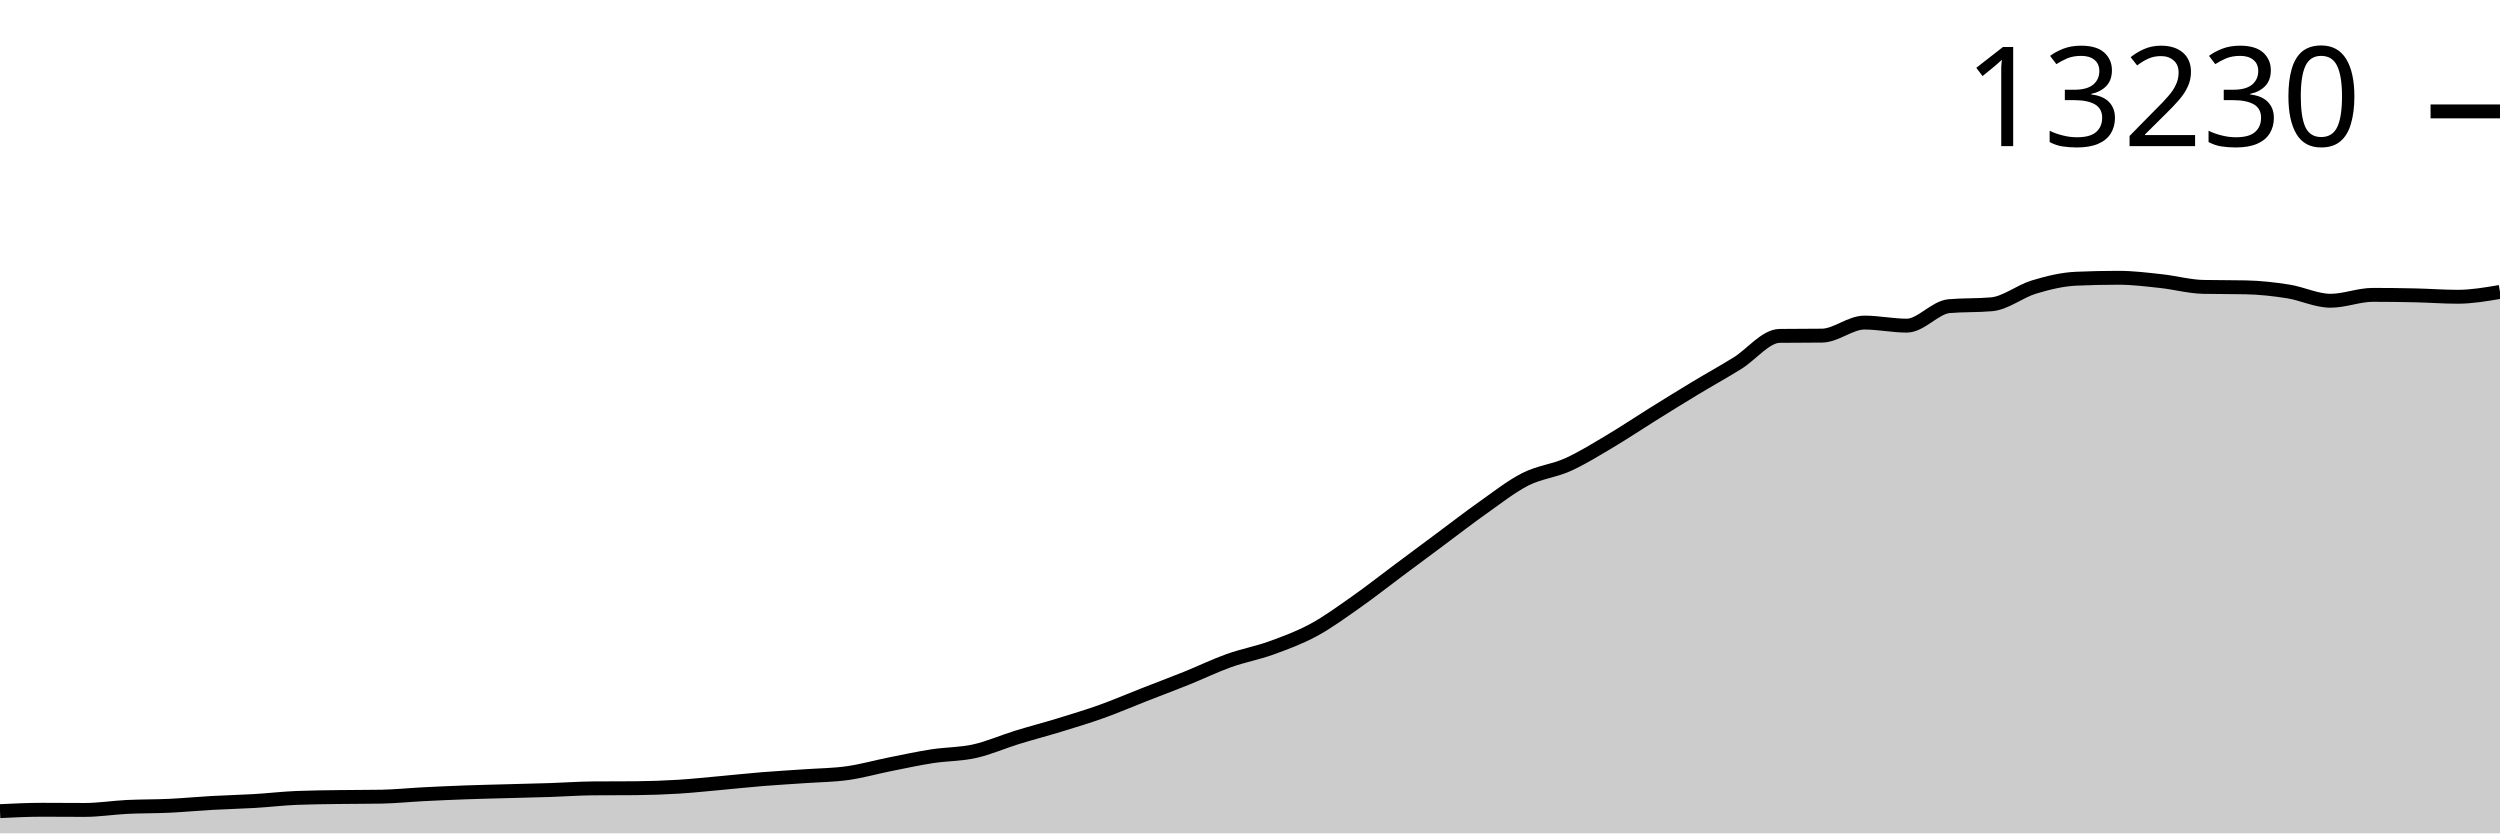
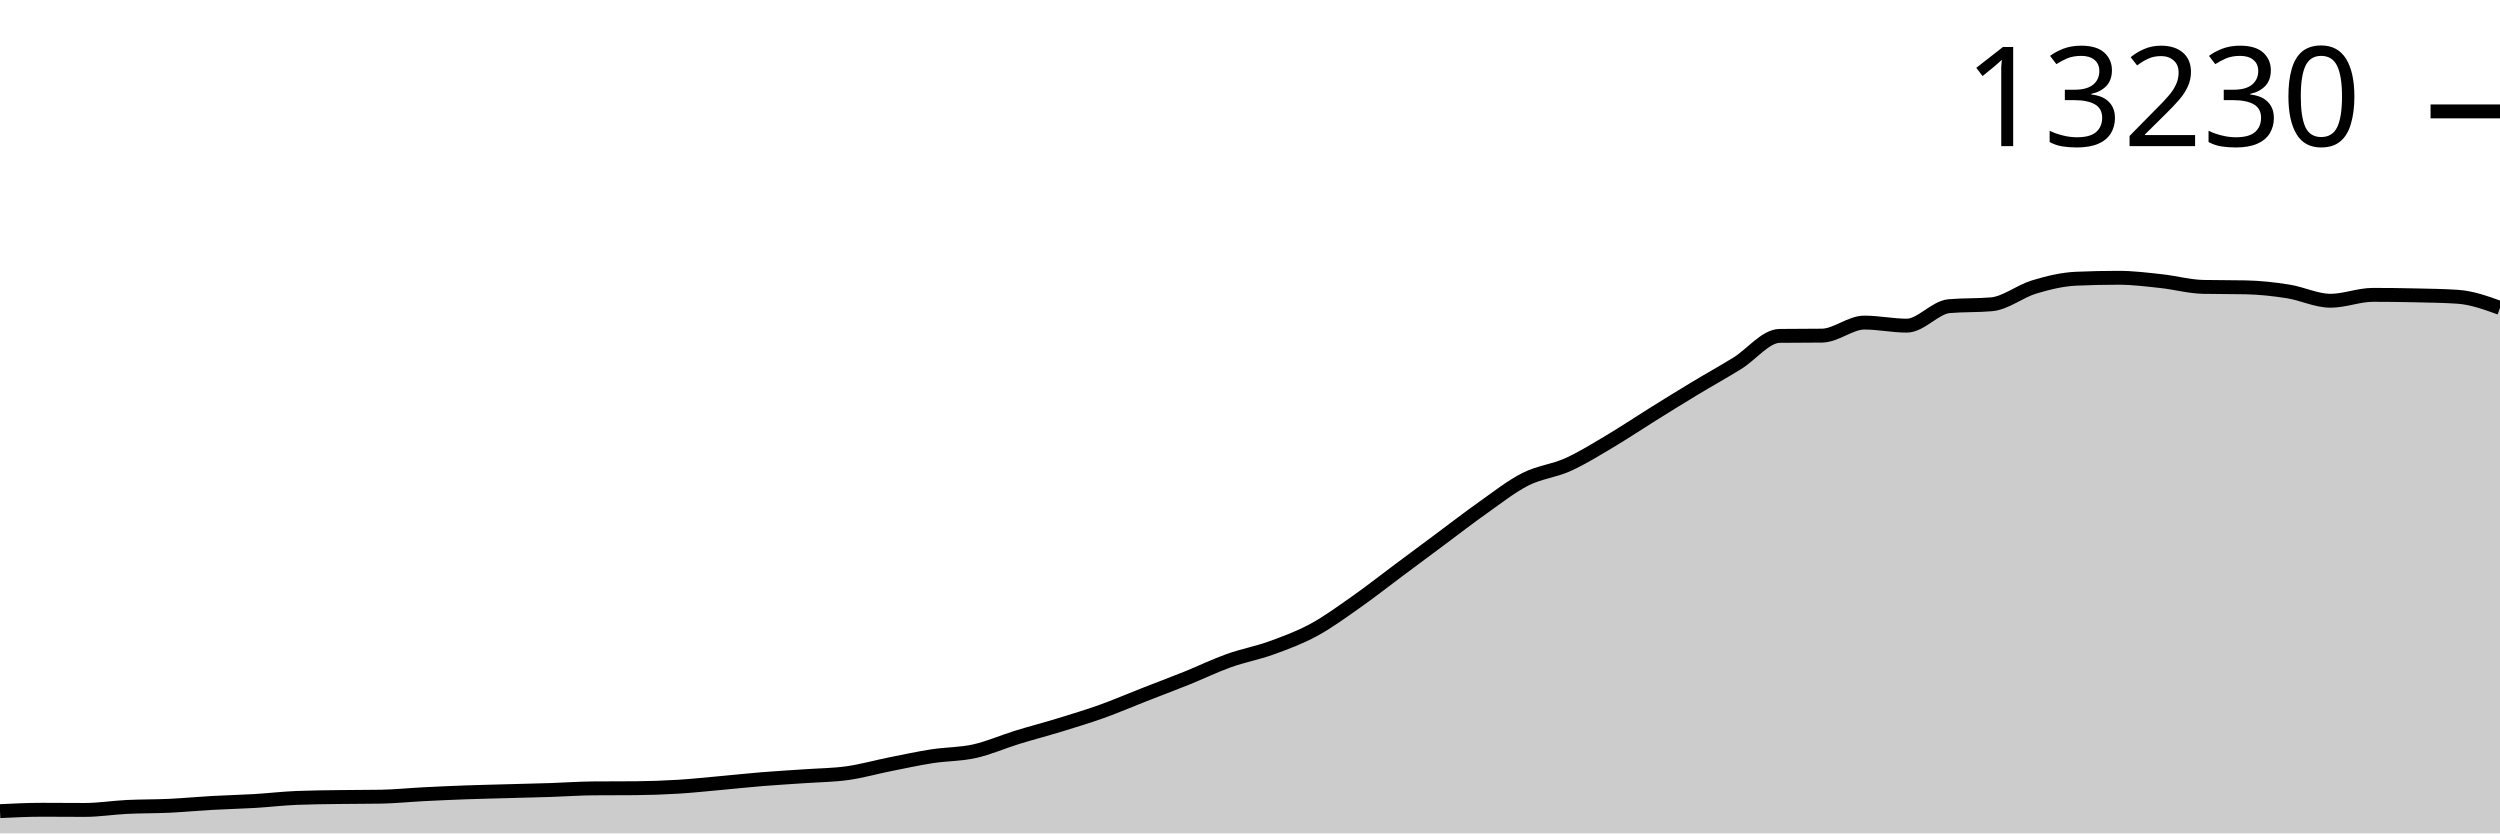
<svg xmlns="http://www.w3.org/2000/svg" viewBox="0 0 180 60">
  <g transform="translate(0,20)">
-     <path class="area" fill="rgba(0, 0, 0, 0.2)" d="M0,38.401C1.017,38.352,2.034,38.303,3.051,38.303C4.068,38.303,5.085,38.315,6.102,38.315C7.119,38.315,8.136,38.148,9.153,38.098C10.169,38.049,11.186,38.064,12.203,38.016C13.22,37.968,14.237,37.869,15.254,37.812C16.271,37.755,17.288,37.734,18.305,37.674C19.322,37.614,20.339,37.492,21.356,37.45C22.373,37.408,23.39,37.402,24.407,37.387C25.424,37.372,26.441,37.378,27.458,37.36C28.475,37.341,29.492,37.235,30.508,37.183C31.525,37.131,32.542,37.086,33.559,37.049C34.576,37.013,35.593,36.991,36.61,36.963C37.627,36.935,38.644,36.914,39.661,36.88C40.678,36.847,41.695,36.77,42.712,36.763C43.729,36.755,44.746,36.759,45.763,36.751C46.78,36.743,47.797,36.706,48.814,36.645C49.831,36.583,50.847,36.473,51.864,36.381C52.881,36.29,53.898,36.177,54.915,36.095C55.932,36.012,56.949,35.958,57.966,35.886C58.983,35.815,60,35.809,61.017,35.666C62.034,35.524,63.051,35.233,64.068,35.03C65.085,34.827,66.102,34.606,67.119,34.448C68.136,34.291,69.153,34.313,70.169,34.087C71.186,33.861,72.203,33.407,73.22,33.093C74.237,32.779,75.254,32.517,76.271,32.205C77.288,31.893,78.305,31.587,79.322,31.223C80.339,30.859,81.356,30.419,82.373,30.021C83.39,29.622,84.407,29.243,85.424,28.834C86.441,28.425,87.458,27.928,88.475,27.565C89.492,27.202,90.508,27.021,91.525,26.654C92.542,26.286,93.559,25.911,94.576,25.361C95.593,24.811,96.61,24.067,97.627,23.353C98.644,22.64,99.661,21.836,100.678,21.078C101.695,20.321,102.712,19.563,103.729,18.808C104.746,18.052,105.763,17.262,106.78,16.545C107.797,15.828,108.814,15.02,109.831,14.505C110.847,13.991,111.864,13.914,112.881,13.456C113.898,12.999,114.915,12.362,115.932,11.759C116.949,11.156,117.966,10.471,118.983,9.838C120,9.205,121.017,8.573,122.034,7.96C123.051,7.346,124.068,6.786,125.085,6.157C126.102,5.527,127.119,4.197,128.136,4.184C129.153,4.171,130.169,4.178,131.186,4.165C132.203,4.152,133.22,3.226,134.237,3.226C135.254,3.226,136.271,3.446,137.288,3.446C138.305,3.446,139.322,2.132,140.339,2.043C141.356,1.954,142.373,1.998,143.39,1.909C144.407,1.82,145.424,0.975,146.441,0.668C147.458,0.361,148.475,0.111,149.492,0.067C150.508,0.022,151.525,0,152.542,0C153.559,0,154.576,0.13,155.593,0.24C156.61,0.349,157.627,0.635,158.644,0.656C159.661,0.677,160.678,0.667,161.695,0.688C162.712,0.709,163.729,0.821,164.746,0.982C165.763,1.143,166.78,1.654,167.797,1.654C168.814,1.654,169.831,1.23,170.847,1.23C171.864,1.23,172.881,1.242,173.898,1.265C174.915,1.288,175.932,1.367,176.949,1.367C177.966,1.367,178.983,1.192,180,1.018L180,40C178.983,40,177.966,40,176.949,40C175.932,40,174.915,40,173.898,40C172.881,40,171.864,40,170.847,40C169.831,40,168.814,40,167.797,40C166.78,40,165.763,40,164.746,40C163.729,40,162.712,40,161.695,40C160.678,40,159.661,40,158.644,40C157.627,40,156.61,40,155.593,40C154.576,40,153.559,40,152.542,40C151.525,40,150.508,40,149.492,40C148.475,40,147.458,40,146.441,40C145.424,40,144.407,40,143.39,40C142.373,40,141.356,40,140.339,40C139.322,40,138.305,40,137.288,40C136.271,40,135.254,40,134.237,40C133.22,40,132.203,40,131.186,40C130.169,40,129.153,40,128.136,40C127.119,40,126.102,40,125.085,40C124.068,40,123.051,40,122.034,40C121.017,40,120,40,118.983,40C117.966,40,116.949,40,115.932,40C114.915,40,113.898,40,112.881,40C111.864,40,110.847,40,109.831,40C108.814,40,107.797,40,106.78,40C105.763,40,104.746,40,103.729,40C102.712,40,101.695,40,100.678,40C99.661,40,98.644,40,97.627,40C96.61,40,95.593,40,94.576,40C93.559,40,92.542,40,91.525,40C90.508,40,89.492,40,88.475,40C87.458,40,86.441,40,85.424,40C84.407,40,83.39,40,82.373,40C81.356,40,80.339,40,79.322,40C78.305,40,77.288,40,76.271,40C75.254,40,74.237,40,73.22,40C72.203,40,71.186,40,70.169,40C69.153,40,68.136,40,67.119,40C66.102,40,65.085,40,64.068,40C63.051,40,62.034,40,61.017,40C60,40,58.983,40,57.966,40C56.949,40,55.932,40,54.915,40C53.898,40,52.881,40,51.864,40C50.847,40,49.831,40,48.814,40C47.797,40,46.78,40,45.763,40C44.746,40,43.729,40,42.712,40C41.695,40,40.678,40,39.661,40C38.644,40,37.627,40,36.61,40C35.593,40,34.576,40,33.559,40C32.542,40,31.525,40,30.508,40C29.492,40,28.475,40,27.458,40C26.441,40,25.424,40,24.407,40C23.39,40,22.373,40,21.356,40C20.339,40,19.322,40,18.305,40C17.288,40,16.271,40,15.254,40C14.237,40,13.22,40,12.203,40C11.186,40,10.169,40,9.153,40C8.136,40,7.119,40,6.102,40C5.085,40,4.068,40,3.051,40C2.034,40,1.017,40,0,40Z" />
-     <path class="line" stroke="black" fill="none" d="M0,38.401C1.017,38.352,2.034,38.303,3.051,38.303C4.068,38.303,5.085,38.315,6.102,38.315C7.119,38.315,8.136,38.148,9.153,38.098C10.169,38.049,11.186,38.064,12.203,38.016C13.22,37.968,14.237,37.869,15.254,37.812C16.271,37.755,17.288,37.734,18.305,37.674C19.322,37.614,20.339,37.492,21.356,37.45C22.373,37.408,23.39,37.402,24.407,37.387C25.424,37.372,26.441,37.378,27.458,37.36C28.475,37.341,29.492,37.235,30.508,37.183C31.525,37.131,32.542,37.086,33.559,37.049C34.576,37.013,35.593,36.991,36.61,36.963C37.627,36.935,38.644,36.914,39.661,36.88C40.678,36.847,41.695,36.77,42.712,36.763C43.729,36.755,44.746,36.759,45.763,36.751C46.78,36.743,47.797,36.706,48.814,36.645C49.831,36.583,50.847,36.473,51.864,36.381C52.881,36.29,53.898,36.177,54.915,36.095C55.932,36.012,56.949,35.958,57.966,35.886C58.983,35.815,60,35.809,61.017,35.666C62.034,35.524,63.051,35.233,64.068,35.03C65.085,34.827,66.102,34.606,67.119,34.448C68.136,34.291,69.153,34.313,70.169,34.087C71.186,33.861,72.203,33.407,73.22,33.093C74.237,32.779,75.254,32.517,76.271,32.205C77.288,31.893,78.305,31.587,79.322,31.223C80.339,30.859,81.356,30.419,82.373,30.021C83.39,29.622,84.407,29.243,85.424,28.834C86.441,28.425,87.458,27.928,88.475,27.565C89.492,27.202,90.508,27.021,91.525,26.654C92.542,26.286,93.559,25.911,94.576,25.361C95.593,24.811,96.61,24.067,97.627,23.353C98.644,22.64,99.661,21.836,100.678,21.078C101.695,20.321,102.712,19.563,103.729,18.808C104.746,18.052,105.763,17.262,106.78,16.545C107.797,15.828,108.814,15.02,109.831,14.505C110.847,13.991,111.864,13.914,112.881,13.456C113.898,12.999,114.915,12.362,115.932,11.759C116.949,11.156,117.966,10.471,118.983,9.838C120,9.205,121.017,8.573,122.034,7.96C123.051,7.346,124.068,6.786,125.085,6.157C126.102,5.527,127.119,4.197,128.136,4.184C129.153,4.171,130.169,4.178,131.186,4.165C132.203,4.152,133.22,3.226,134.237,3.226C135.254,3.226,136.271,3.446,137.288,3.446C138.305,3.446,139.322,2.132,140.339,2.043C141.356,1.954,142.373,1.998,143.39,1.909C144.407,1.82,145.424,0.975,146.441,0.668C147.458,0.361,148.475,0.111,149.492,0.067C150.508,0.022,151.525,0,152.542,0C153.559,0,154.576,0.13,155.593,0.24C156.61,0.349,157.627,0.635,158.644,0.656C159.661,0.677,160.678,0.667,161.695,0.688C162.712,0.709,163.729,0.821,164.746,0.982C165.763,1.143,166.78,1.654,167.797,1.654C168.814,1.654,169.831,1.23,170.847,1.23C171.864,1.23,172.881,1.242,173.898,1.265C174.915,1.288,175.932,1.367,176.949,1.367C177.966,1.367,178.983,1.192,180,1.018" />
+     <path class="area" fill="rgba(0, 0, 0, 0.2)" d="M0,38.401C1.017,38.352,2.034,38.303,3.051,38.303C4.068,38.303,5.085,38.315,6.102,38.315C7.119,38.315,8.136,38.148,9.153,38.098C10.169,38.049,11.186,38.064,12.203,38.016C13.22,37.968,14.237,37.869,15.254,37.812C16.271,37.755,17.288,37.734,18.305,37.674C19.322,37.614,20.339,37.492,21.356,37.45C22.373,37.408,23.39,37.402,24.407,37.387C25.424,37.372,26.441,37.378,27.458,37.36C28.475,37.341,29.492,37.235,30.508,37.183C31.525,37.131,32.542,37.086,33.559,37.049C34.576,37.013,35.593,36.991,36.61,36.963C37.627,36.935,38.644,36.914,39.661,36.88C40.678,36.847,41.695,36.77,42.712,36.763C43.729,36.755,44.746,36.759,45.763,36.751C46.78,36.743,47.797,36.706,48.814,36.645C49.831,36.583,50.847,36.473,51.864,36.381C52.881,36.29,53.898,36.177,54.915,36.095C55.932,36.012,56.949,35.958,57.966,35.886C58.983,35.815,60,35.809,61.017,35.666C62.034,35.524,63.051,35.233,64.068,35.03C65.085,34.827,66.102,34.606,67.119,34.448C68.136,34.291,69.153,34.313,70.169,34.087C71.186,33.861,72.203,33.407,73.22,33.093C74.237,32.779,75.254,32.517,76.271,32.205C77.288,31.893,78.305,31.587,79.322,31.223C80.339,30.859,81.356,30.419,82.373,30.021C83.39,29.622,84.407,29.243,85.424,28.834C86.441,28.425,87.458,27.928,88.475,27.565C89.492,27.202,90.508,27.021,91.525,26.654C92.542,26.286,93.559,25.911,94.576,25.361C95.593,24.811,96.61,24.067,97.627,23.353C98.644,22.64,99.661,21.836,100.678,21.078C101.695,20.321,102.712,19.563,103.729,18.808C104.746,18.052,105.763,17.262,106.78,16.545C107.797,15.828,108.814,15.02,109.831,14.505C110.847,13.991,111.864,13.914,112.881,13.456C113.898,12.999,114.915,12.362,115.932,11.759C116.949,11.156,117.966,10.471,118.983,9.838C120,9.205,121.017,8.573,122.034,7.96C123.051,7.346,124.068,6.786,125.085,6.157C126.102,5.527,127.119,4.197,128.136,4.184C129.153,4.171,130.169,4.178,131.186,4.165C132.203,4.152,133.22,3.226,134.237,3.226C135.254,3.226,136.271,3.446,137.288,3.446C138.305,3.446,139.322,2.132,140.339,2.043C141.356,1.954,142.373,1.998,143.39,1.909C144.407,1.82,145.424,0.975,146.441,0.668C147.458,0.361,148.475,0.111,149.492,0.067C150.508,0.022,151.525,0,152.542,0C153.559,0,154.576,0.13,155.593,0.24C156.61,0.349,157.627,0.635,158.644,0.656C159.661,0.677,160.678,0.667,161.695,0.688C162.712,0.709,163.729,0.821,164.746,0.982C165.763,1.143,166.78,1.654,167.797,1.654C168.814,1.654,169.831,1.23,170.847,1.23C171.864,1.23,172.881,1.242,173.898,1.265C174.915,1.288,175.932,1.299,176.949,1.367C177.966,1.435,178.983,1.802,180,2.169L180,40C178.983,40,177.966,40,176.949,40C175.932,40,174.915,40,173.898,40C172.881,40,171.864,40,170.847,40C169.831,40,168.814,40,167.797,40C166.78,40,165.763,40,164.746,40C163.729,40,162.712,40,161.695,40C160.678,40,159.661,40,158.644,40C157.627,40,156.61,40,155.593,40C154.576,40,153.559,40,152.542,40C151.525,40,150.508,40,149.492,40C148.475,40,147.458,40,146.441,40C145.424,40,144.407,40,143.39,40C142.373,40,141.356,40,140.339,40C139.322,40,138.305,40,137.288,40C136.271,40,135.254,40,134.237,40C133.22,40,132.203,40,131.186,40C130.169,40,129.153,40,128.136,40C127.119,40,126.102,40,125.085,40C124.068,40,123.051,40,122.034,40C121.017,40,120,40,118.983,40C117.966,40,116.949,40,115.932,40C114.915,40,113.898,40,112.881,40C111.864,40,110.847,40,109.831,40C108.814,40,107.797,40,106.78,40C105.763,40,104.746,40,103.729,40C102.712,40,101.695,40,100.678,40C99.661,40,98.644,40,97.627,40C96.61,40,95.593,40,94.576,40C93.559,40,92.542,40,91.525,40C90.508,40,89.492,40,88.475,40C87.458,40,86.441,40,85.424,40C84.407,40,83.39,40,82.373,40C81.356,40,80.339,40,79.322,40C78.305,40,77.288,40,76.271,40C75.254,40,74.237,40,73.22,40C72.203,40,71.186,40,70.169,40C69.153,40,68.136,40,67.119,40C66.102,40,65.085,40,64.068,40C63.051,40,62.034,40,61.017,40C60,40,58.983,40,57.966,40C56.949,40,55.932,40,54.915,40C53.898,40,52.881,40,51.864,40C50.847,40,49.831,40,48.814,40C47.797,40,46.78,40,45.763,40C44.746,40,43.729,40,42.712,40C41.695,40,40.678,40,39.661,40C38.644,40,37.627,40,36.61,40C35.593,40,34.576,40,33.559,40C32.542,40,31.525,40,30.508,40C29.492,40,28.475,40,27.458,40C26.441,40,25.424,40,24.407,40C23.39,40,22.373,40,21.356,40C20.339,40,19.322,40,18.305,40C17.288,40,16.271,40,15.254,40C14.237,40,13.22,40,12.203,40C11.186,40,10.169,40,9.153,40C8.136,40,7.119,40,6.102,40C5.085,40,4.068,40,3.051,40C2.034,40,1.017,40,0,40Z" />
+     <path class="line" stroke="black" fill="none" d="M0,38.401C1.017,38.352,2.034,38.303,3.051,38.303C4.068,38.303,5.085,38.315,6.102,38.315C7.119,38.315,8.136,38.148,9.153,38.098C10.169,38.049,11.186,38.064,12.203,38.016C13.22,37.968,14.237,37.869,15.254,37.812C16.271,37.755,17.288,37.734,18.305,37.674C19.322,37.614,20.339,37.492,21.356,37.45C22.373,37.408,23.39,37.402,24.407,37.387C25.424,37.372,26.441,37.378,27.458,37.36C28.475,37.341,29.492,37.235,30.508,37.183C31.525,37.131,32.542,37.086,33.559,37.049C34.576,37.013,35.593,36.991,36.61,36.963C37.627,36.935,38.644,36.914,39.661,36.88C40.678,36.847,41.695,36.77,42.712,36.763C43.729,36.755,44.746,36.759,45.763,36.751C46.78,36.743,47.797,36.706,48.814,36.645C49.831,36.583,50.847,36.473,51.864,36.381C52.881,36.29,53.898,36.177,54.915,36.095C55.932,36.012,56.949,35.958,57.966,35.886C58.983,35.815,60,35.809,61.017,35.666C62.034,35.524,63.051,35.233,64.068,35.03C65.085,34.827,66.102,34.606,67.119,34.448C68.136,34.291,69.153,34.313,70.169,34.087C71.186,33.861,72.203,33.407,73.22,33.093C74.237,32.779,75.254,32.517,76.271,32.205C77.288,31.893,78.305,31.587,79.322,31.223C80.339,30.859,81.356,30.419,82.373,30.021C83.39,29.622,84.407,29.243,85.424,28.834C86.441,28.425,87.458,27.928,88.475,27.565C89.492,27.202,90.508,27.021,91.525,26.654C92.542,26.286,93.559,25.911,94.576,25.361C95.593,24.811,96.61,24.067,97.627,23.353C98.644,22.64,99.661,21.836,100.678,21.078C101.695,20.321,102.712,19.563,103.729,18.808C104.746,18.052,105.763,17.262,106.78,16.545C107.797,15.828,108.814,15.02,109.831,14.505C110.847,13.991,111.864,13.914,112.881,13.456C113.898,12.999,114.915,12.362,115.932,11.759C116.949,11.156,117.966,10.471,118.983,9.838C120,9.205,121.017,8.573,122.034,7.96C123.051,7.346,124.068,6.786,125.085,6.157C126.102,5.527,127.119,4.197,128.136,4.184C129.153,4.171,130.169,4.178,131.186,4.165C132.203,4.152,133.22,3.226,134.237,3.226C135.254,3.226,136.271,3.446,137.288,3.446C138.305,3.446,139.322,2.132,140.339,2.043C141.356,1.954,142.373,1.998,143.39,1.909C144.407,1.82,145.424,0.975,146.441,0.668C147.458,0.361,148.475,0.111,149.492,0.067C150.508,0.022,151.525,0,152.542,0C153.559,0,154.576,0.13,155.593,0.24C156.61,0.349,157.627,0.635,158.644,0.656C159.661,0.677,160.678,0.667,161.695,0.688C162.712,0.709,163.729,0.821,164.746,0.982C165.763,1.143,166.78,1.654,167.797,1.654C168.814,1.654,169.831,1.23,170.847,1.23C171.864,1.23,172.881,1.242,173.898,1.265C174.915,1.288,175.932,1.299,176.949,1.367C177.966,1.435,178.983,1.802,180,2.169" />
    <path class="axis-ceiling" stroke-width="1" stroke="black" fill="none" d="M175,-11.979L180,-11.979" />
    <text class="axis-ceiling-label" font-family="sans-serif" text-anchor="end" font-size="10px" x="170" y="-9.479">13230</text>
  </g>
</svg>
